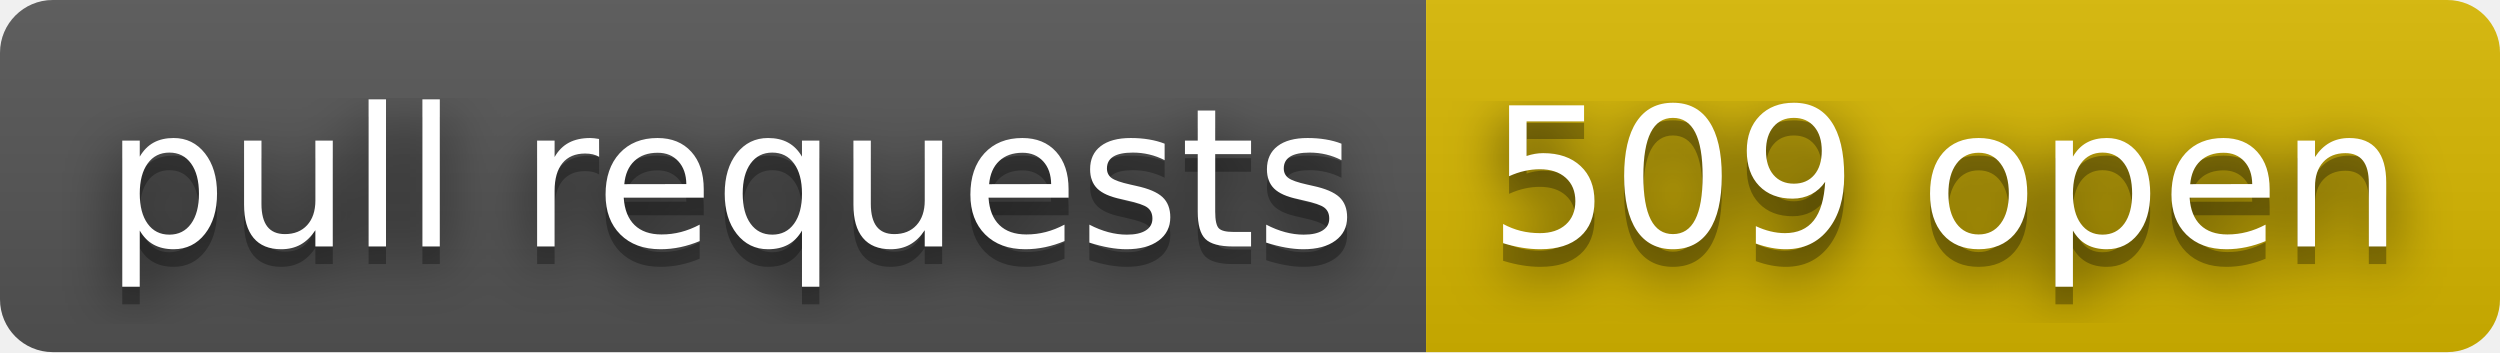
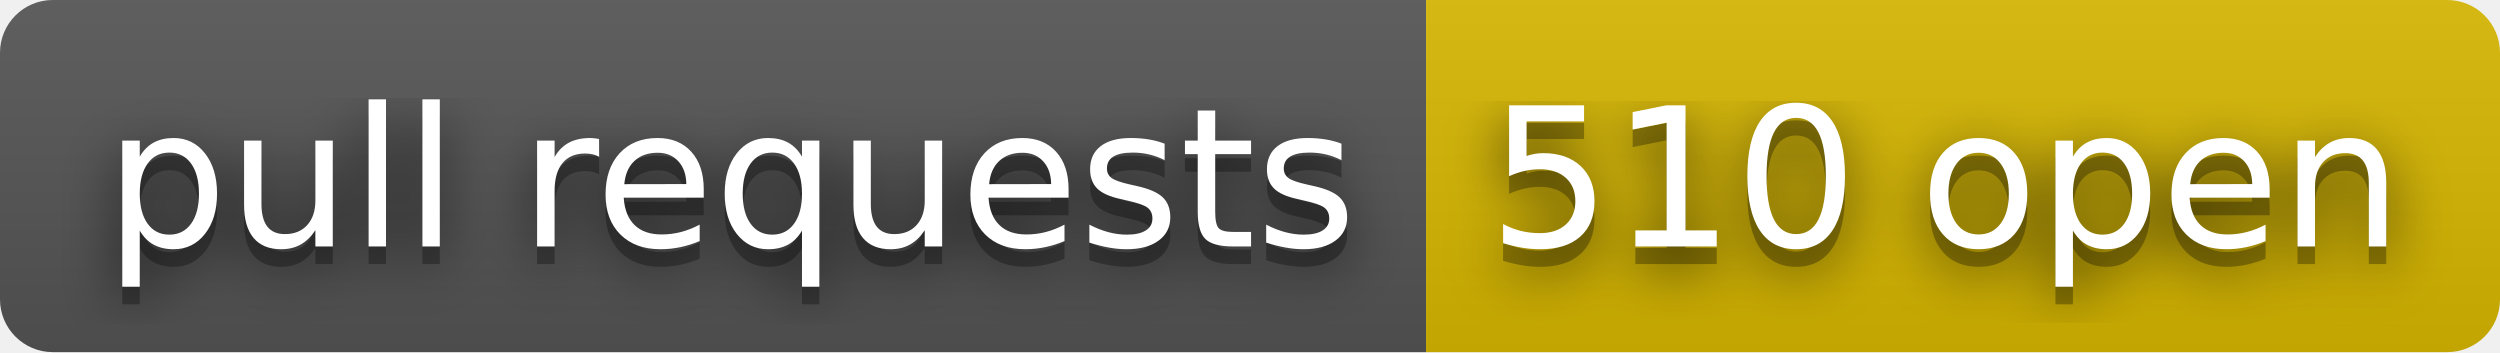
- <svg xmlns="http://www.w3.org/2000/svg" width="142" height="20" role="img" aria-label="pull requests: 509 open">
+ <svg xmlns="http://www.w3.org/2000/svg" width="142" height="20" role="img" aria-label="pull requests: 510 open">
  <filter id="blur">
    <feGaussianBlur stdDeviation="16" />
  </filter>
  <linearGradient id="s" x2="0" y2="100%">
    <stop offset="0" stop-color="#bbb" stop-opacity=".1" />
    <stop offset="1" stop-opacity=".1" />
  </linearGradient>
  <clipPath id="r">
    <rect width="142" height="20" rx="3" />
  </clipPath>
  <g clip-path="url(#r)">
    <rect width="81" height="20" fill="#555" />
    <rect x="81" width="61" height="20" fill="#d8b800" />
    <rect width="142" height="20" fill="url(#s)" />
  </g>
  <g fill="#fff" text-anchor="middle" font-family="Verdana,Geneva,DejaVu Sans,sans-serif" text-rendering="geometricPrecision" font-size="110">
    <g transform="scale(.1)">
      <g aria-hidden="true" fill="#010101">
        <text x="415" y="150" fill-opacity=".8" filter="url(#blur)" textLength="710">pull requests</text>
        <text x="415" y="150" fill-opacity=".3" textLength="710">pull requests</text>
      </g>
      <text x="415" y="140" textLength="710">pull requests</text>
    </g>
    <g transform="scale(.1)">
      <g aria-hidden="true" fill="#010101">
-         <text x="1105" y="150" fill-opacity=".8" filter="url(#blur)" textLength="510">509 open</text>
-         <text x="1105" y="150" fill-opacity=".3" textLength="510">509 open</text>
+         <text x="1105" y="150" fill-opacity=".8" filter="url(#blur)" textLength="510">510 open</text>
+         <text x="1105" y="150" fill-opacity=".3" textLength="510">510 open</text>
      </g>
-       <text x="1105" y="140" textLength="510">509 open</text>
+       <text x="1105" y="140" textLength="510">510 open</text>
    </g>
  </g>
</svg>
